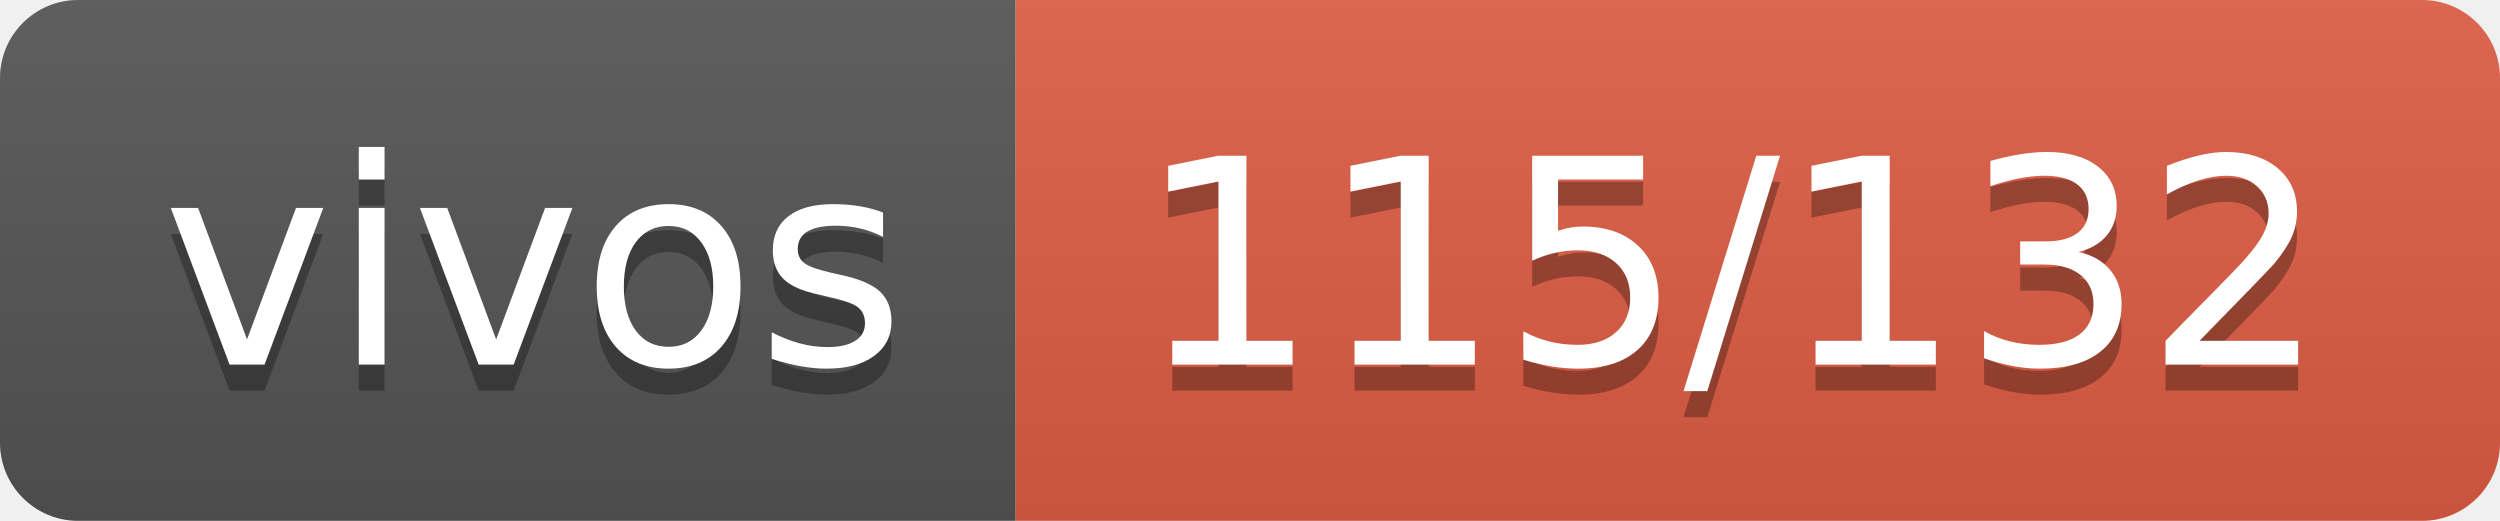
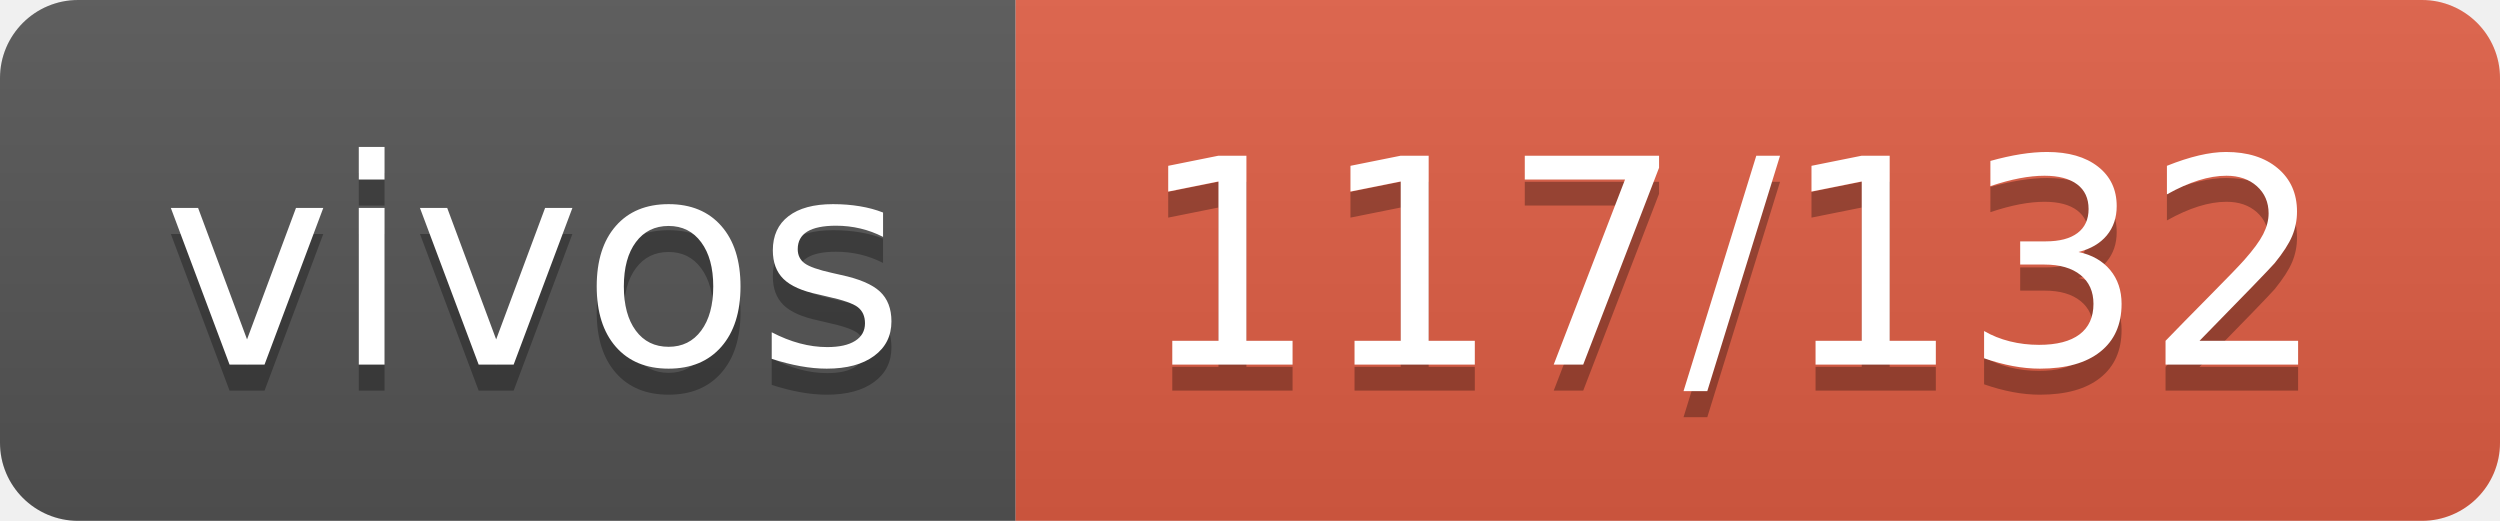
- <svg xmlns="http://www.w3.org/2000/svg" width="96" height="20" role="img" aria-label="vivos: 115/132">
+ <svg xmlns="http://www.w3.org/2000/svg" width="96" height="20" role="img" aria-label="vivos: 117/132">
  <linearGradient id="s" x2="0" y2="100%">
    <stop offset="0" stop-color="#bbb" stop-opacity=".1" />
    <stop offset="1" stop-opacity=".1" />
  </linearGradient>
  <clipPath id="r">
    <rect width="96" height="20" rx="3" fill="#fff" />
  </clipPath>
  <g clip-path="url(#r)">
    <rect width="39" height="20" fill="#555" />
    <rect x="39" width="57" height="20" fill="#e05d44" />
    <rect width="96" height="20" fill="url(#s)" />
  </g>
  <g fill="#fff" text-anchor="middle" font-family="Verdana,Geneva,DejaVu Sans,sans-serif" text-rendering="geometricPrecision" font-size="110">
    <text aria-hidden="true" x="205" y="150" fill="#010101" fill-opacity=".3" transform="scale(.1)" textLength="290">vivos</text>
    <text x="205" y="140" transform="scale(.1)" fill="#fff" textLength="290">vivos</text>
-     <text aria-hidden="true" x="665" y="150" fill="#010101" fill-opacity=".3" transform="scale(.1)" textLength="470">115/132</text>
-     <text x="665" y="140" transform="scale(.1)" fill="#fff" textLength="470">115/132</text>
+     <text aria-hidden="true" x="665" y="150" fill="#010101" fill-opacity=".3" transform="scale(.1)" textLength="470">117/132</text>
+     <text x="665" y="140" transform="scale(.1)" fill="#fff" textLength="470">117/132</text>
  </g>
</svg>
